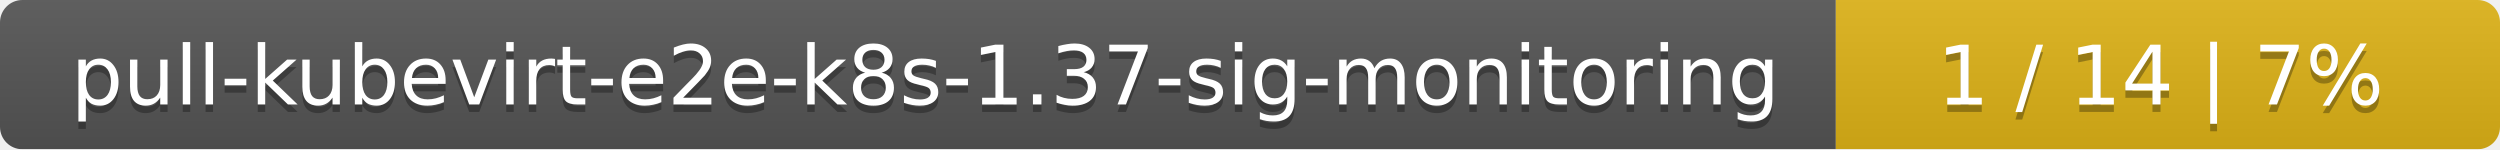
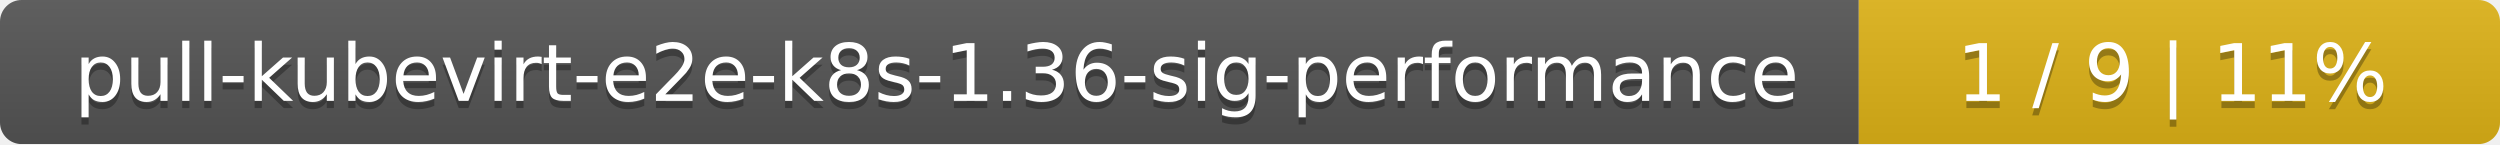
- <svg xmlns="http://www.w3.org/2000/svg" width="335" height="20">
+ <svg xmlns="http://www.w3.org/2000/svg" width="347" height="20">
  <linearGradient id="smooth" x2="0" y2="100%">
    <stop offset="0" stop-color="#bbb" stop-opacity=".1" />
    <stop offset="1" stop-opacity=".1" />
  </linearGradient>
  <mask id="round">
-     <rect width="335" height="20" rx="3" fill="#fff" />
+     <rect width="347" height="20" rx="3" fill="#fff" />
  </mask>
  <g mask="url(#round)">
-     <rect width="246" height="20" fill="#555" />
-     <rect x="246" width="89" height="20" fill="#dfb317" />
-     <rect width="335" height="20" fill="url(#smooth)" />
+     <rect width="258" height="20" fill="#555" />
+     <rect x="258" width="89" height="20" fill="#dfb317" />
+     <rect width="347" height="20" fill="url(#smooth)" />
  </g>
  <g fill="#fff" text-anchor="middle" font-family="DejaVu Sans,Verdana,Geneva,sans-serif" font-size="11">
-     <text x="124" y="15" fill="#010101" fill-opacity=".3">pull-kubevirt-e2e-k8s-1.37-sig-monitoring</text>
-     <text x="124" y="14">pull-kubevirt-e2e-k8s-1.37-sig-monitoring</text>
-     <text x="289.5" y="15" fill="#010101" fill-opacity=".3">1 / 14    |    7%</text>
-     <text x="289.5" y="14">1 / 14    |    7%</text>
+     <text x="130" y="15" fill="#010101" fill-opacity=".3">pull-kubevirt-e2e-k8s-1.36-sig-performance</text>
+     <text x="130" y="14">pull-kubevirt-e2e-k8s-1.36-sig-performance</text>
+     <text x="301.5" y="15" fill="#010101" fill-opacity=".3">1 / 9    |    11%</text>
+     <text x="301.5" y="14">1 / 9    |    11%</text>
  </g>
</svg>
